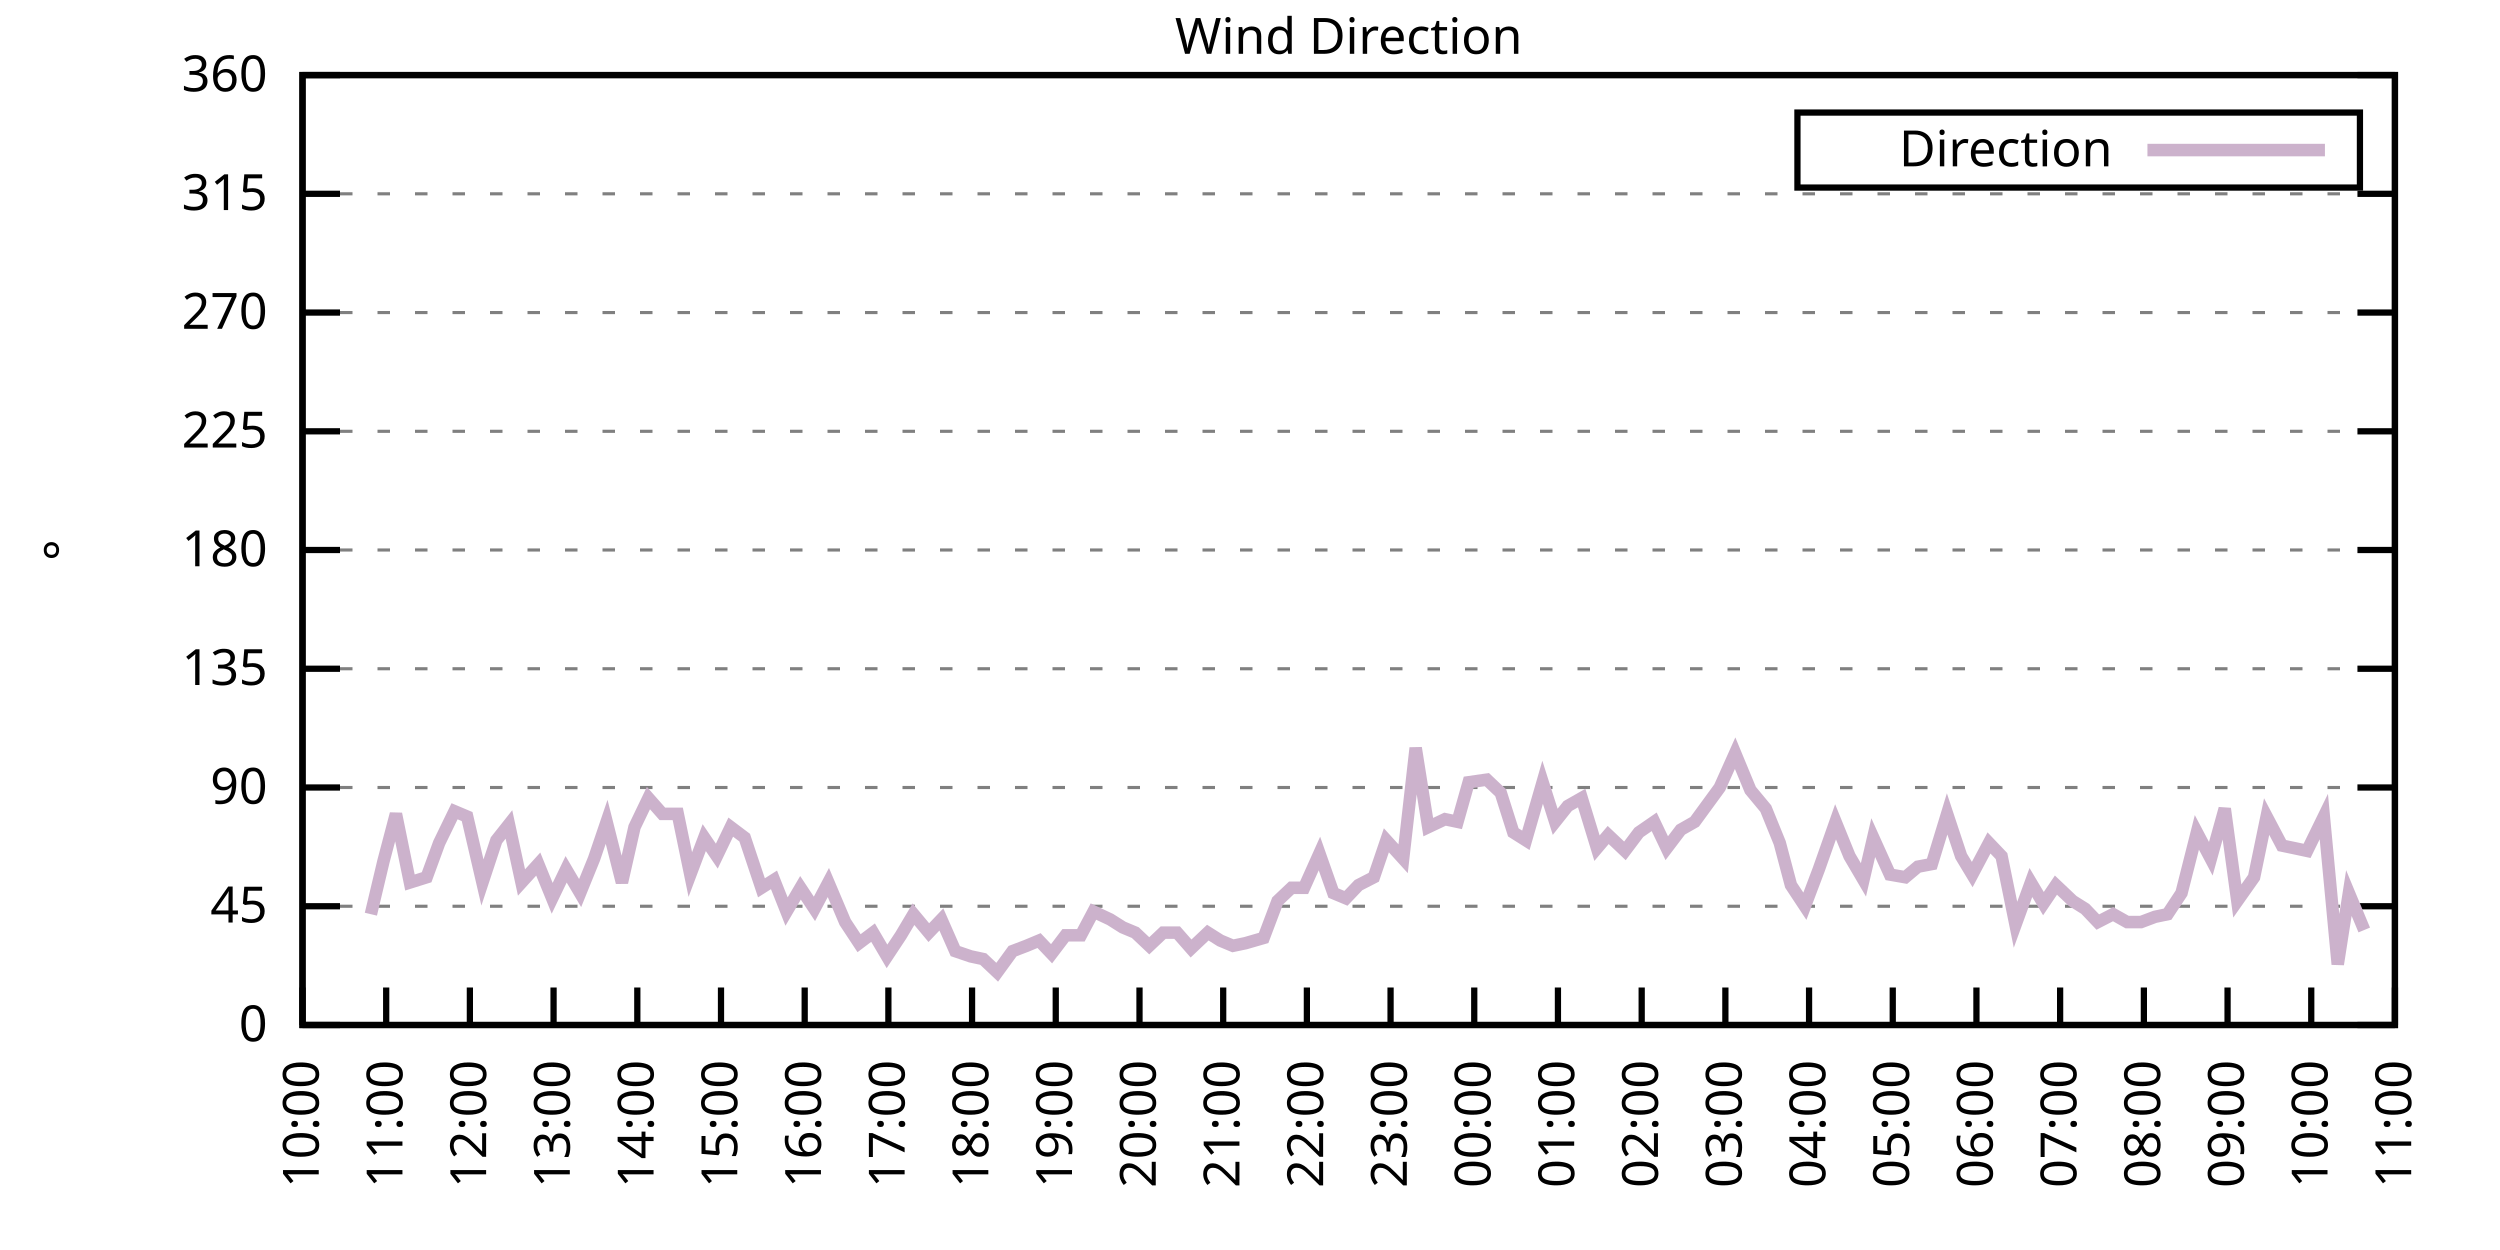
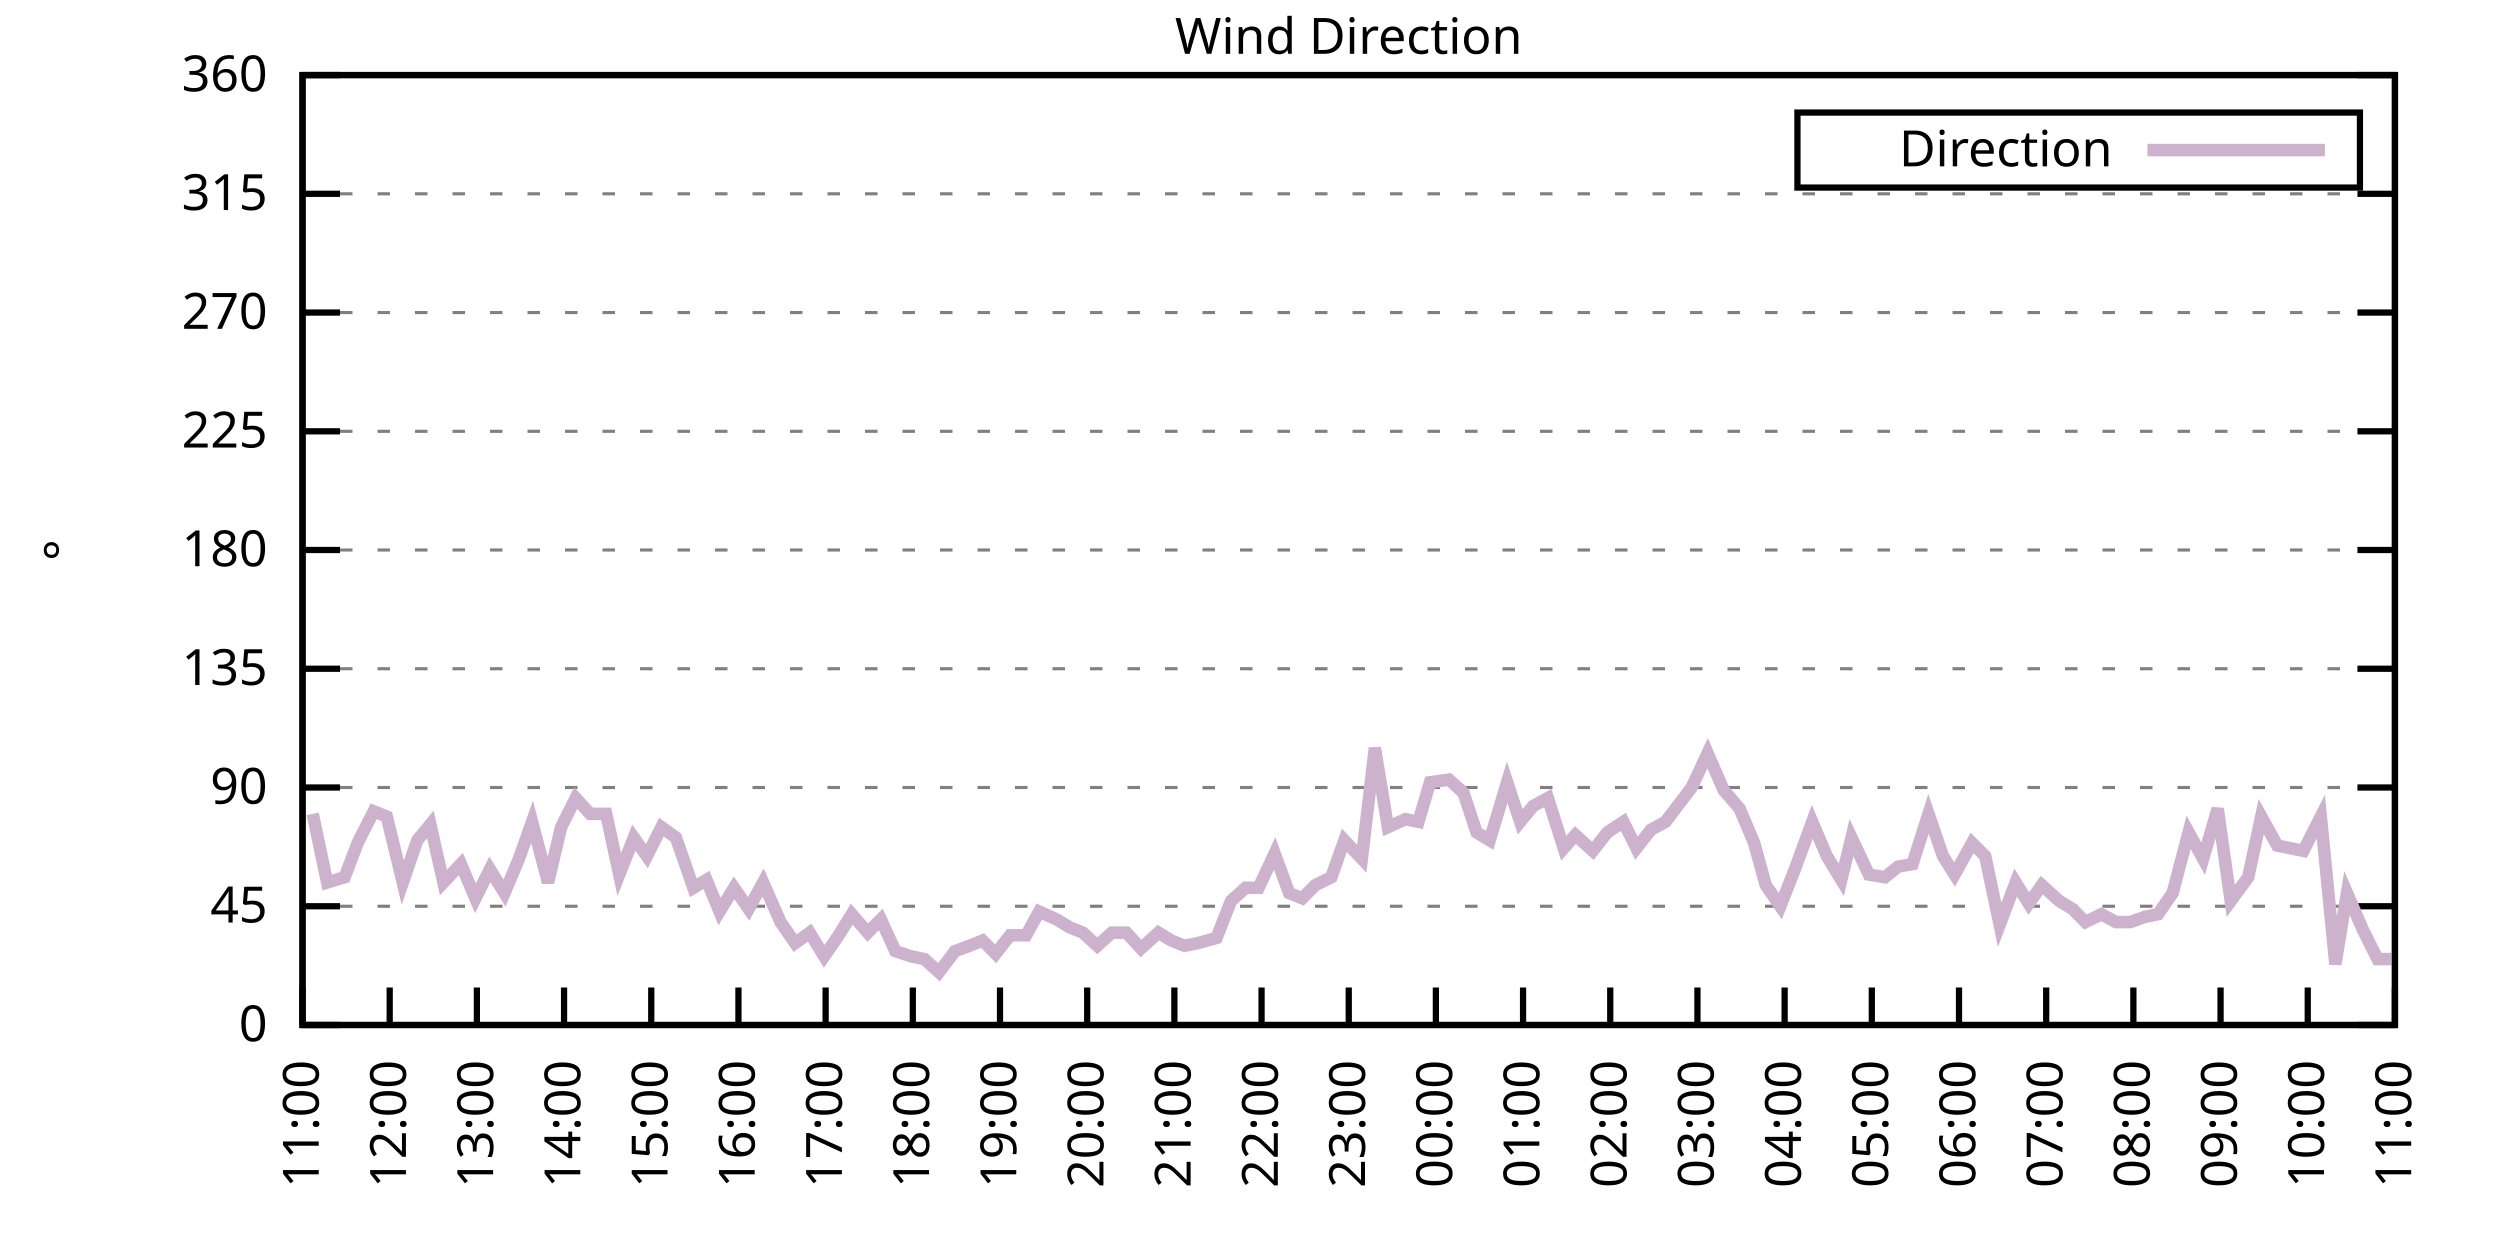
<svg xmlns="http://www.w3.org/2000/svg" xmlns:xlink="http://www.w3.org/1999/xlink" width="400" height="200" viewBox="0 0 400 200">
  <g id="gnuplot_canvas">
    <rect x="0" y="0" width="400" height="200" fill="none" />
    <defs>
      <circle id="gpDot" r="0.5" stroke-width="0.5" stroke="currentColor" />
      <path id="gpPt0" stroke-width="0.333" stroke="currentColor" d="M-1,0 h2 M0,-1 v2" />
      <path id="gpPt1" stroke-width="0.333" stroke="currentColor" d="M-1,-1 L1,1 M1,-1 L-1,1" />
      <path id="gpPt2" stroke-width="0.333" stroke="currentColor" d="M-1,0 L1,0 M0,-1 L0,1 M-1,-1 L1,1 M-1,1 L1,-1" />
      <rect id="gpPt3" stroke-width="0.333" stroke="currentColor" x="-1" y="-1" width="2" height="2" />
      <rect id="gpPt4" stroke-width="0.333" stroke="currentColor" fill="currentColor" x="-1" y="-1" width="2" height="2" />
      <circle id="gpPt5" stroke-width="0.333" stroke="currentColor" cx="0" cy="0" r="1" />
      <use xlink:href="#gpPt5" id="gpPt6" fill="currentColor" stroke="none" />
      <path id="gpPt7" stroke-width="0.333" stroke="currentColor" d="M0,-1.33 L-1.33,0.67 L1.33,0.67 z" />
      <use xlink:href="#gpPt7" id="gpPt8" fill="currentColor" stroke="none" />
      <use xlink:href="#gpPt7" id="gpPt9" stroke="currentColor" transform="rotate(180)" />
      <use xlink:href="#gpPt9" id="gpPt10" fill="currentColor" stroke="none" />
      <use xlink:href="#gpPt3" id="gpPt11" stroke="currentColor" transform="rotate(45)" />
      <use xlink:href="#gpPt11" id="gpPt12" fill="currentColor" stroke="none" />
      <path id="gpPt13" stroke-width="0.333" stroke="currentColor" d="M0,1.330 L1.265,0.411 L0.782,-1.067 L-0.782,-1.076 L-1.265,0.411 z" />
      <use xlink:href="#gpPt13" id="gpPt14" fill="currentColor" stroke="none" />
      <filter id="textbox" filterUnits="objectBoundingBox" x="0" y="0" height="1" width="1">
        <feFlood flood-color="white" flood-opacity="1" result="bgnd" />
        <feComposite in="SourceGraphic" in2="bgnd" operator="atop" />
      </filter>
      <filter id="greybox" filterUnits="objectBoundingBox" x="0" y="0" height="1" width="1">
        <feFlood flood-color="lightgrey" flood-opacity="1" result="grey" />
        <feComposite in="SourceGraphic" in2="grey" operator="atop" />
      </filter>
    </defs>
    <g fill="none" color="white" stroke="currentColor" stroke-width="1.00" stroke-linecap="butt" stroke-linejoin="miter">
</g>
    <g fill="none" color="black" stroke="currentColor" stroke-width="1.00" stroke-linecap="butt" stroke-linejoin="miter">
      <g stroke="none" shape-rendering="crispEdges">
        <polygon fill="rgb(255, 255, 255)" points="48.40,164.00 383.18,164.00 383.18,12.02 48.40,12.02 " />
      </g>
    </g>
    <g fill="none" color="black" stroke="currentColor" stroke-width="1.00" stroke-linecap="butt" stroke-linejoin="miter">
</g>
    <g fill="none" color="black" stroke="black" stroke-width="0.50" stroke-linecap="butt" stroke-linejoin="miter">
</g>
    <g fill="none" color="gray" stroke="currentColor" stroke-width="0.50" stroke-linecap="butt" stroke-linejoin="miter">
      <path stroke="gray" stroke-dasharray="2,4" class="gridline" d="M48.40,164.00 L383.19,164.00  " />
    </g>
    <g fill="none" color="gray" stroke="gray" stroke-width="1.00" stroke-linecap="butt" stroke-linejoin="miter">
</g>
    <g fill="none" color="black" stroke="currentColor" stroke-width="1.00" stroke-linecap="butt" stroke-linejoin="miter">
      <path stroke="black" d="M48.40,164.00 L54.40,164.00 M383.19,164.00 L377.19,164.00  " />
      <g transform="translate(42.80,166.60)" stroke="none" fill="black" font-family="Sans" font-size="8.00" text-anchor="end">
        <text>
          <tspan font-family="Sans"> 0</tspan>
        </text>
      </g>
    </g>
    <g fill="none" color="black" stroke="currentColor" stroke-width="1.00" stroke-linecap="butt" stroke-linejoin="miter">
</g>
    <g fill="none" color="black" stroke="black" stroke-width="0.50" stroke-linecap="butt" stroke-linejoin="miter">
</g>
    <g fill="none" color="gray" stroke="currentColor" stroke-width="0.50" stroke-linecap="butt" stroke-linejoin="miter">
      <path stroke="gray" stroke-dasharray="2,4" class="gridline" d="M48.40,145.00 L383.19,145.00  " />
    </g>
    <g fill="none" color="gray" stroke="gray" stroke-width="1.00" stroke-linecap="butt" stroke-linejoin="miter">
</g>
    <g fill="none" color="black" stroke="currentColor" stroke-width="1.00" stroke-linecap="butt" stroke-linejoin="miter">
      <path stroke="black" d="M48.40,145.00 L54.40,145.00 M383.19,145.00 L377.19,145.00  " />
      <g transform="translate(42.80,147.60)" stroke="none" fill="black" font-family="Sans" font-size="8.00" text-anchor="end">
        <text>
          <tspan font-family="Sans"> 45</tspan>
        </text>
      </g>
    </g>
    <g fill="none" color="black" stroke="currentColor" stroke-width="1.00" stroke-linecap="butt" stroke-linejoin="miter">
</g>
    <g fill="none" color="black" stroke="black" stroke-width="0.50" stroke-linecap="butt" stroke-linejoin="miter">
</g>
    <g fill="none" color="gray" stroke="currentColor" stroke-width="0.50" stroke-linecap="butt" stroke-linejoin="miter">
      <path stroke="gray" stroke-dasharray="2,4" class="gridline" d="M48.40,126.00 L383.19,126.00  " />
    </g>
    <g fill="none" color="gray" stroke="gray" stroke-width="1.00" stroke-linecap="butt" stroke-linejoin="miter">
</g>
    <g fill="none" color="black" stroke="currentColor" stroke-width="1.00" stroke-linecap="butt" stroke-linejoin="miter">
      <path stroke="black" d="M48.40,126.00 L54.40,126.00 M383.19,126.00 L377.19,126.00  " />
      <g transform="translate(42.80,128.60)" stroke="none" fill="black" font-family="Sans" font-size="8.00" text-anchor="end">
        <text>
          <tspan font-family="Sans"> 90</tspan>
        </text>
      </g>
    </g>
    <g fill="none" color="black" stroke="currentColor" stroke-width="1.00" stroke-linecap="butt" stroke-linejoin="miter">
</g>
    <g fill="none" color="black" stroke="black" stroke-width="0.50" stroke-linecap="butt" stroke-linejoin="miter">
</g>
    <g fill="none" color="gray" stroke="currentColor" stroke-width="0.50" stroke-linecap="butt" stroke-linejoin="miter">
      <path stroke="gray" stroke-dasharray="2,4" class="gridline" d="M48.40,107.00 L383.19,107.00  " />
    </g>
    <g fill="none" color="gray" stroke="gray" stroke-width="1.00" stroke-linecap="butt" stroke-linejoin="miter">
</g>
    <g fill="none" color="black" stroke="currentColor" stroke-width="1.00" stroke-linecap="butt" stroke-linejoin="miter">
      <path stroke="black" d="M48.40,107.00 L54.40,107.00 M383.19,107.00 L377.19,107.00  " />
      <g transform="translate(42.80,109.60)" stroke="none" fill="black" font-family="Sans" font-size="8.00" text-anchor="end">
        <text>
          <tspan font-family="Sans"> 135</tspan>
        </text>
      </g>
    </g>
    <g fill="none" color="black" stroke="currentColor" stroke-width="1.00" stroke-linecap="butt" stroke-linejoin="miter">
</g>
    <g fill="none" color="black" stroke="black" stroke-width="0.50" stroke-linecap="butt" stroke-linejoin="miter">
</g>
    <g fill="none" color="gray" stroke="currentColor" stroke-width="0.50" stroke-linecap="butt" stroke-linejoin="miter">
      <path stroke="gray" stroke-dasharray="2,4" class="gridline" d="M48.40,88.00 L383.19,88.00  " />
    </g>
    <g fill="none" color="gray" stroke="gray" stroke-width="1.00" stroke-linecap="butt" stroke-linejoin="miter">
</g>
    <g fill="none" color="black" stroke="currentColor" stroke-width="1.00" stroke-linecap="butt" stroke-linejoin="miter">
      <path stroke="black" d="M48.40,88.00 L54.40,88.00 M383.19,88.00 L377.19,88.00  " />
      <g transform="translate(42.80,90.60)" stroke="none" fill="black" font-family="Sans" font-size="8.00" text-anchor="end">
        <text>
          <tspan font-family="Sans"> 180</tspan>
        </text>
      </g>
    </g>
    <g fill="none" color="black" stroke="currentColor" stroke-width="1.00" stroke-linecap="butt" stroke-linejoin="miter">
</g>
    <g fill="none" color="black" stroke="black" stroke-width="0.50" stroke-linecap="butt" stroke-linejoin="miter">
</g>
    <g fill="none" color="gray" stroke="currentColor" stroke-width="0.50" stroke-linecap="butt" stroke-linejoin="miter">
      <path stroke="gray" stroke-dasharray="2,4" class="gridline" d="M48.40,69.01 L383.19,69.01  " />
    </g>
    <g fill="none" color="gray" stroke="gray" stroke-width="1.00" stroke-linecap="butt" stroke-linejoin="miter">
</g>
    <g fill="none" color="black" stroke="currentColor" stroke-width="1.00" stroke-linecap="butt" stroke-linejoin="miter">
      <path stroke="black" d="M48.40,69.01 L54.40,69.01 M383.19,69.01 L377.19,69.01  " />
      <g transform="translate(42.80,71.61)" stroke="none" fill="black" font-family="Sans" font-size="8.00" text-anchor="end">
        <text>
          <tspan font-family="Sans"> 225</tspan>
        </text>
      </g>
    </g>
    <g fill="none" color="black" stroke="currentColor" stroke-width="1.00" stroke-linecap="butt" stroke-linejoin="miter">
</g>
    <g fill="none" color="black" stroke="black" stroke-width="0.50" stroke-linecap="butt" stroke-linejoin="miter">
</g>
    <g fill="none" color="gray" stroke="currentColor" stroke-width="0.50" stroke-linecap="butt" stroke-linejoin="miter">
      <path stroke="gray" stroke-dasharray="2,4" class="gridline" d="M48.40,50.01 L383.19,50.01  " />
    </g>
    <g fill="none" color="gray" stroke="gray" stroke-width="1.00" stroke-linecap="butt" stroke-linejoin="miter">
</g>
    <g fill="none" color="black" stroke="currentColor" stroke-width="1.00" stroke-linecap="butt" stroke-linejoin="miter">
      <path stroke="black" d="M48.40,50.01 L54.40,50.01 M383.19,50.01 L377.19,50.01  " />
      <g transform="translate(42.80,52.61)" stroke="none" fill="black" font-family="Sans" font-size="8.00" text-anchor="end">
        <text>
          <tspan font-family="Sans"> 270</tspan>
        </text>
      </g>
    </g>
    <g fill="none" color="black" stroke="currentColor" stroke-width="1.00" stroke-linecap="butt" stroke-linejoin="miter">
</g>
    <g fill="none" color="black" stroke="black" stroke-width="0.50" stroke-linecap="butt" stroke-linejoin="miter">
</g>
    <g fill="none" color="gray" stroke="currentColor" stroke-width="0.50" stroke-linecap="butt" stroke-linejoin="miter">
      <path stroke="gray" stroke-dasharray="2,4" class="gridline" d="M48.40,31.01 L383.19,31.01  " />
    </g>
    <g fill="none" color="gray" stroke="gray" stroke-width="1.00" stroke-linecap="butt" stroke-linejoin="miter">
</g>
    <g fill="none" color="black" stroke="currentColor" stroke-width="1.00" stroke-linecap="butt" stroke-linejoin="miter">
      <path stroke="black" d="M48.40,31.01 L54.40,31.01 M383.19,31.01 L377.19,31.01  " />
      <g transform="translate(42.80,33.61)" stroke="none" fill="black" font-family="Sans" font-size="8.00" text-anchor="end">
        <text>
          <tspan font-family="Sans"> 315</tspan>
        </text>
      </g>
    </g>
    <g fill="none" color="black" stroke="currentColor" stroke-width="1.00" stroke-linecap="butt" stroke-linejoin="miter">
</g>
    <g fill="none" color="black" stroke="black" stroke-width="0.50" stroke-linecap="butt" stroke-linejoin="miter">
</g>
    <g fill="none" color="gray" stroke="currentColor" stroke-width="0.50" stroke-linecap="butt" stroke-linejoin="miter">
      <path stroke="gray" stroke-dasharray="2,4" class="gridline" d="M48.40,12.01 L383.19,12.01  " />
    </g>
    <g fill="none" color="gray" stroke="gray" stroke-width="1.00" stroke-linecap="butt" stroke-linejoin="miter">
</g>
    <g fill="none" color="black" stroke="currentColor" stroke-width="1.00" stroke-linecap="butt" stroke-linejoin="miter">
      <path stroke="black" d="M48.40,12.01 L54.40,12.01 M383.19,12.01 L377.19,12.01  " />
      <g transform="translate(42.80,14.61)" stroke="none" fill="black" font-family="Sans" font-size="8.00" text-anchor="end">
        <text>
          <tspan font-family="Sans"> 360</tspan>
        </text>
      </g>
    </g>
    <g fill="none" color="black" stroke="currentColor" stroke-width="1.00" stroke-linecap="butt" stroke-linejoin="miter">
      <path stroke="black" d="M48.40,164.00 L48.40,158.00  " />
      <g transform="translate(51.00,169.60) rotate(270.00)" stroke="none" fill="black" font-family="Sans" font-size="8.00" text-anchor="end">
        <text>
-           <tspan font-family="Sans">10:00</tspan>
-         </text>
-       </g>
-     </g>
-     <g fill="none" color="black" stroke="currentColor" stroke-width="1.00" stroke-linecap="butt" stroke-linejoin="miter">
-       <path stroke="black" d="M61.79,164.00 L61.79,158.00  " />
-       <g transform="translate(64.39,169.60) rotate(270.00)" stroke="none" fill="black" font-family="Sans" font-size="8.00" text-anchor="end">
-         <text>
          <tspan font-family="Sans">11:00</tspan>
        </text>
      </g>
    </g>
    <g fill="none" color="black" stroke="currentColor" stroke-width="1.00" stroke-linecap="butt" stroke-linejoin="miter">
-       <path stroke="black" d="M75.18,164.00 L75.18,158.00  " />
-       <g transform="translate(77.78,169.60) rotate(270.00)" stroke="none" fill="black" font-family="Sans" font-size="8.00" text-anchor="end">
+       <path stroke="black" d="M62.35,164.00 L62.35,158.00  " />
+       <g transform="translate(64.95,169.60) rotate(270.00)" stroke="none" fill="black" font-family="Sans" font-size="8.00" text-anchor="end">
        <text>
          <tspan font-family="Sans">12:00</tspan>
        </text>
      </g>
    </g>
    <g fill="none" color="black" stroke="currentColor" stroke-width="1.00" stroke-linecap="butt" stroke-linejoin="miter">
-       <path stroke="black" d="M88.57,164.00 L88.57,158.00  " />
-       <g transform="translate(91.17,169.60) rotate(270.00)" stroke="none" fill="black" font-family="Sans" font-size="8.00" text-anchor="end">
+       <path stroke="black" d="M76.30,164.00 L76.30,158.00  " />
+       <g transform="translate(78.90,169.60) rotate(270.00)" stroke="none" fill="black" font-family="Sans" font-size="8.00" text-anchor="end">
        <text>
          <tspan font-family="Sans">13:00</tspan>
        </text>
      </g>
    </g>
    <g fill="none" color="black" stroke="currentColor" stroke-width="1.00" stroke-linecap="butt" stroke-linejoin="miter">
-       <path stroke="black" d="M101.97,164.00 L101.97,158.00  " />
-       <g transform="translate(104.57,169.60) rotate(270.00)" stroke="none" fill="black" font-family="Sans" font-size="8.00" text-anchor="end">
+       <path stroke="black" d="M90.25,164.00 L90.25,158.00  " />
+       <g transform="translate(92.85,169.60) rotate(270.00)" stroke="none" fill="black" font-family="Sans" font-size="8.00" text-anchor="end">
        <text>
          <tspan font-family="Sans">14:00</tspan>
        </text>
      </g>
    </g>
    <g fill="none" color="black" stroke="currentColor" stroke-width="1.00" stroke-linecap="butt" stroke-linejoin="miter">
-       <path stroke="black" d="M115.36,164.00 L115.36,158.00  " />
-       <g transform="translate(117.96,169.60) rotate(270.00)" stroke="none" fill="black" font-family="Sans" font-size="8.00" text-anchor="end">
+       <path stroke="black" d="M104.20,164.00 L104.20,158.00  " />
+       <g transform="translate(106.80,169.60) rotate(270.00)" stroke="none" fill="black" font-family="Sans" font-size="8.00" text-anchor="end">
        <text>
          <tspan font-family="Sans">15:00</tspan>
        </text>
      </g>
    </g>
    <g fill="none" color="black" stroke="currentColor" stroke-width="1.00" stroke-linecap="butt" stroke-linejoin="miter">
-       <path stroke="black" d="M128.75,164.00 L128.75,158.00  " />
-       <g transform="translate(131.35,169.60) rotate(270.00)" stroke="none" fill="black" font-family="Sans" font-size="8.00" text-anchor="end">
+       <path stroke="black" d="M118.15,164.00 L118.15,158.00  " />
+       <g transform="translate(120.75,169.60) rotate(270.00)" stroke="none" fill="black" font-family="Sans" font-size="8.00" text-anchor="end">
        <text>
          <tspan font-family="Sans">16:00</tspan>
        </text>
      </g>
    </g>
    <g fill="none" color="black" stroke="currentColor" stroke-width="1.00" stroke-linecap="butt" stroke-linejoin="miter">
-       <path stroke="black" d="M142.14,164.00 L142.14,158.00  " />
-       <g transform="translate(144.74,169.60) rotate(270.00)" stroke="none" fill="black" font-family="Sans" font-size="8.00" text-anchor="end">
+       <path stroke="black" d="M132.10,164.00 L132.10,158.00  " />
+       <g transform="translate(134.70,169.60) rotate(270.00)" stroke="none" fill="black" font-family="Sans" font-size="8.00" text-anchor="end">
        <text>
          <tspan font-family="Sans">17:00</tspan>
        </text>
      </g>
    </g>
    <g fill="none" color="black" stroke="currentColor" stroke-width="1.00" stroke-linecap="butt" stroke-linejoin="miter">
-       <path stroke="black" d="M155.53,164.00 L155.53,158.00  " />
-       <g transform="translate(158.13,169.60) rotate(270.00)" stroke="none" fill="black" font-family="Sans" font-size="8.00" text-anchor="end">
+       <path stroke="black" d="M146.05,164.00 L146.05,158.00  " />
+       <g transform="translate(148.65,169.60) rotate(270.00)" stroke="none" fill="black" font-family="Sans" font-size="8.00" text-anchor="end">
        <text>
          <tspan font-family="Sans">18:00</tspan>
        </text>
      </g>
    </g>
    <g fill="none" color="black" stroke="currentColor" stroke-width="1.00" stroke-linecap="butt" stroke-linejoin="miter">
-       <path stroke="black" d="M168.92,164.00 L168.92,158.00  " />
-       <g transform="translate(171.52,169.60) rotate(270.00)" stroke="none" fill="black" font-family="Sans" font-size="8.00" text-anchor="end">
+       <path stroke="black" d="M160.00,164.00 L160.00,158.00  " />
+       <g transform="translate(162.60,169.60) rotate(270.00)" stroke="none" fill="black" font-family="Sans" font-size="8.00" text-anchor="end">
        <text>
          <tspan font-family="Sans">19:00</tspan>
        </text>
      </g>
    </g>
    <g fill="none" color="black" stroke="currentColor" stroke-width="1.00" stroke-linecap="butt" stroke-linejoin="miter">
-       <path stroke="black" d="M182.32,164.00 L182.32,158.00  " />
-       <g transform="translate(184.92,169.60) rotate(270.00)" stroke="none" fill="black" font-family="Sans" font-size="8.00" text-anchor="end">
+       <path stroke="black" d="M173.95,164.00 L173.95,158.00  " />
+       <g transform="translate(176.55,169.60) rotate(270.00)" stroke="none" fill="black" font-family="Sans" font-size="8.00" text-anchor="end">
        <text>
          <tspan font-family="Sans">20:00</tspan>
        </text>
      </g>
    </g>
    <g fill="none" color="black" stroke="currentColor" stroke-width="1.00" stroke-linecap="butt" stroke-linejoin="miter">
-       <path stroke="black" d="M195.71,164.00 L195.71,158.00  " />
-       <g transform="translate(198.31,169.60) rotate(270.00)" stroke="none" fill="black" font-family="Sans" font-size="8.00" text-anchor="end">
+       <path stroke="black" d="M187.90,164.00 L187.90,158.00  " />
+       <g transform="translate(190.50,169.60) rotate(270.00)" stroke="none" fill="black" font-family="Sans" font-size="8.00" text-anchor="end">
        <text>
          <tspan font-family="Sans">21:00</tspan>
        </text>
      </g>
    </g>
    <g fill="none" color="black" stroke="currentColor" stroke-width="1.00" stroke-linecap="butt" stroke-linejoin="miter">
-       <path stroke="black" d="M209.10,164.00 L209.10,158.00  " />
-       <g transform="translate(211.70,169.60) rotate(270.00)" stroke="none" fill="black" font-family="Sans" font-size="8.00" text-anchor="end">
+       <path stroke="black" d="M201.85,164.00 L201.85,158.00  " />
+       <g transform="translate(204.45,169.60) rotate(270.00)" stroke="none" fill="black" font-family="Sans" font-size="8.00" text-anchor="end">
        <text>
          <tspan font-family="Sans">22:00</tspan>
        </text>
      </g>
    </g>
    <g fill="none" color="black" stroke="currentColor" stroke-width="1.00" stroke-linecap="butt" stroke-linejoin="miter">
-       <path stroke="black" d="M222.49,164.00 L222.49,158.00  " />
-       <g transform="translate(225.09,169.60) rotate(270.00)" stroke="none" fill="black" font-family="Sans" font-size="8.00" text-anchor="end">
+       <path stroke="black" d="M215.80,164.00 L215.80,158.00  " />
+       <g transform="translate(218.40,169.60) rotate(270.00)" stroke="none" fill="black" font-family="Sans" font-size="8.00" text-anchor="end">
        <text>
          <tspan font-family="Sans">23:00</tspan>
        </text>
      </g>
    </g>
    <g fill="none" color="black" stroke="currentColor" stroke-width="1.00" stroke-linecap="butt" stroke-linejoin="miter">
-       <path stroke="black" d="M235.88,164.00 L235.88,158.00  " />
-       <g transform="translate(238.48,169.60) rotate(270.00)" stroke="none" fill="black" font-family="Sans" font-size="8.00" text-anchor="end">
+       <path stroke="black" d="M229.74,164.00 L229.74,158.00  " />
+       <g transform="translate(232.34,169.60) rotate(270.00)" stroke="none" fill="black" font-family="Sans" font-size="8.00" text-anchor="end">
        <text>
          <tspan font-family="Sans">00:00</tspan>
        </text>
      </g>
    </g>
    <g fill="none" color="black" stroke="currentColor" stroke-width="1.00" stroke-linecap="butt" stroke-linejoin="miter">
-       <path stroke="black" d="M249.27,164.00 L249.27,158.00  " />
-       <g transform="translate(251.87,169.60) rotate(270.00)" stroke="none" fill="black" font-family="Sans" font-size="8.00" text-anchor="end">
+       <path stroke="black" d="M243.69,164.00 L243.69,158.00  " />
+       <g transform="translate(246.29,169.60) rotate(270.00)" stroke="none" fill="black" font-family="Sans" font-size="8.00" text-anchor="end">
        <text>
          <tspan font-family="Sans">01:00</tspan>
        </text>
      </g>
    </g>
    <g fill="none" color="black" stroke="currentColor" stroke-width="1.00" stroke-linecap="butt" stroke-linejoin="miter">
-       <path stroke="black" d="M262.67,164.00 L262.67,158.00  " />
-       <g transform="translate(265.27,169.60) rotate(270.00)" stroke="none" fill="black" font-family="Sans" font-size="8.00" text-anchor="end">
+       <path stroke="black" d="M257.64,164.00 L257.64,158.00  " />
+       <g transform="translate(260.24,169.60) rotate(270.00)" stroke="none" fill="black" font-family="Sans" font-size="8.00" text-anchor="end">
        <text>
          <tspan font-family="Sans">02:00</tspan>
        </text>
      </g>
    </g>
    <g fill="none" color="black" stroke="currentColor" stroke-width="1.00" stroke-linecap="butt" stroke-linejoin="miter">
-       <path stroke="black" d="M276.06,164.00 L276.06,158.00  " />
-       <g transform="translate(278.66,169.60) rotate(270.00)" stroke="none" fill="black" font-family="Sans" font-size="8.00" text-anchor="end">
+       <path stroke="black" d="M271.59,164.00 L271.59,158.00  " />
+       <g transform="translate(274.19,169.60) rotate(270.00)" stroke="none" fill="black" font-family="Sans" font-size="8.00" text-anchor="end">
        <text>
          <tspan font-family="Sans">03:00</tspan>
        </text>
      </g>
    </g>
    <g fill="none" color="black" stroke="currentColor" stroke-width="1.00" stroke-linecap="butt" stroke-linejoin="miter">
-       <path stroke="black" d="M289.45,164.00 L289.45,158.00  " />
-       <g transform="translate(292.05,169.60) rotate(270.00)" stroke="none" fill="black" font-family="Sans" font-size="8.00" text-anchor="end">
+       <path stroke="black" d="M285.54,164.00 L285.54,158.00  " />
+       <g transform="translate(288.14,169.60) rotate(270.00)" stroke="none" fill="black" font-family="Sans" font-size="8.00" text-anchor="end">
        <text>
          <tspan font-family="Sans">04:00</tspan>
        </text>
      </g>
    </g>
    <g fill="none" color="black" stroke="currentColor" stroke-width="1.00" stroke-linecap="butt" stroke-linejoin="miter">
-       <path stroke="black" d="M302.84,164.00 L302.84,158.00  " />
-       <g transform="translate(305.44,169.60) rotate(270.00)" stroke="none" fill="black" font-family="Sans" font-size="8.00" text-anchor="end">
+       <path stroke="black" d="M299.49,164.00 L299.49,158.00  " />
+       <g transform="translate(302.09,169.60) rotate(270.00)" stroke="none" fill="black" font-family="Sans" font-size="8.00" text-anchor="end">
        <text>
          <tspan font-family="Sans">05:00</tspan>
        </text>
      </g>
    </g>
    <g fill="none" color="black" stroke="currentColor" stroke-width="1.00" stroke-linecap="butt" stroke-linejoin="miter">
-       <path stroke="black" d="M316.23,164.00 L316.23,158.00  " />
-       <g transform="translate(318.83,169.60) rotate(270.00)" stroke="none" fill="black" font-family="Sans" font-size="8.00" text-anchor="end">
+       <path stroke="black" d="M313.44,164.00 L313.44,158.00  " />
+       <g transform="translate(316.04,169.60) rotate(270.00)" stroke="none" fill="black" font-family="Sans" font-size="8.00" text-anchor="end">
        <text>
          <tspan font-family="Sans">06:00</tspan>
        </text>
      </g>
    </g>
    <g fill="none" color="black" stroke="currentColor" stroke-width="1.00" stroke-linecap="butt" stroke-linejoin="miter">
-       <path stroke="black" d="M329.62,164.00 L329.62,158.00  " />
-       <g transform="translate(332.22,169.60) rotate(270.00)" stroke="none" fill="black" font-family="Sans" font-size="8.00" text-anchor="end">
+       <path stroke="black" d="M327.39,164.00 L327.39,158.00  " />
+       <g transform="translate(329.99,169.60) rotate(270.00)" stroke="none" fill="black" font-family="Sans" font-size="8.00" text-anchor="end">
        <text>
          <tspan font-family="Sans">07:00</tspan>
        </text>
      </g>
    </g>
    <g fill="none" color="black" stroke="currentColor" stroke-width="1.00" stroke-linecap="butt" stroke-linejoin="miter">
-       <path stroke="black" d="M343.02,164.00 L343.02,158.00  " />
-       <g transform="translate(345.62,169.60) rotate(270.00)" stroke="none" fill="black" font-family="Sans" font-size="8.00" text-anchor="end">
+       <path stroke="black" d="M341.34,164.00 L341.34,158.00  " />
+       <g transform="translate(343.94,169.60) rotate(270.00)" stroke="none" fill="black" font-family="Sans" font-size="8.00" text-anchor="end">
        <text>
          <tspan font-family="Sans">08:00</tspan>
        </text>
      </g>
    </g>
    <g fill="none" color="black" stroke="currentColor" stroke-width="1.00" stroke-linecap="butt" stroke-linejoin="miter">
-       <path stroke="black" d="M356.41,164.00 L356.41,158.00  " />
-       <g transform="translate(359.01,169.60) rotate(270.00)" stroke="none" fill="black" font-family="Sans" font-size="8.00" text-anchor="end">
+       <path stroke="black" d="M355.29,164.00 L355.29,158.00  " />
+       <g transform="translate(357.89,169.60) rotate(270.00)" stroke="none" fill="black" font-family="Sans" font-size="8.00" text-anchor="end">
        <text>
          <tspan font-family="Sans">09:00</tspan>
        </text>
      </g>
    </g>
    <g fill="none" color="black" stroke="currentColor" stroke-width="1.00" stroke-linecap="butt" stroke-linejoin="miter">
-       <path stroke="black" d="M369.80,164.00 L369.80,158.00  " />
-       <g transform="translate(372.40,169.60) rotate(270.00)" stroke="none" fill="black" font-family="Sans" font-size="8.00" text-anchor="end">
+       <path stroke="black" d="M369.24,164.00 L369.24,158.00  " />
+       <g transform="translate(371.84,169.60) rotate(270.00)" stroke="none" fill="black" font-family="Sans" font-size="8.00" text-anchor="end">
        <text>
          <tspan font-family="Sans">10:00</tspan>
        </text>
      </g>
    </g>
    <g fill="none" color="black" stroke="currentColor" stroke-width="1.00" stroke-linecap="butt" stroke-linejoin="miter">
      <path stroke="black" d="M383.19,164.00 L383.19,158.00  " />
      <g transform="translate(385.79,169.60) rotate(270.00)" stroke="none" fill="black" font-family="Sans" font-size="8.00" text-anchor="end">
        <text>
          <tspan font-family="Sans">11:00</tspan>
        </text>
      </g>
    </g>
    <g fill="none" color="black" stroke="currentColor" stroke-width="1.00" stroke-linecap="butt" stroke-linejoin="miter">
</g>
    <g fill="none" color="black" stroke="currentColor" stroke-width="1.00" stroke-linecap="butt" stroke-linejoin="miter">
      <path stroke="black" d="M48.40,12.01 L48.40,164.00 L383.19,164.00 L383.19,12.01 L48.40,12.01 Z  " />
    </g>
    <g fill="none" color="black" stroke="currentColor" stroke-width="1.00" stroke-linecap="butt" stroke-linejoin="miter">
</g>
    <g fill="none" color="black" stroke="currentColor" stroke-width="1.00" stroke-linecap="butt" stroke-linejoin="miter">
      <path stroke="black" d="M287.59,30.01 L287.59,18.01 L377.59,18.01 L377.59,30.01 L287.59,30.01 Z  " />
    </g>
    <g id="Wind_direction_plot_1">
      <g fill="none" color="white" stroke="black" stroke-width="2.00" stroke-linecap="butt" stroke-linejoin="miter">
</g>
      <g fill="none" color="black" stroke="currentColor" stroke-width="2.00" stroke-linecap="butt" stroke-linejoin="miter">
        <g transform="translate(337.99,26.61)" stroke="none" fill="black" font-family="Sans" font-size="8.00" text-anchor="end">
          <text>
            <tspan font-family="Sans">Direction</tspan>
          </text>
        </g>
      </g>
      <g fill="none" color="black" stroke="currentColor" stroke-width="2.00" stroke-linecap="butt" stroke-linejoin="miter">
-         <path stroke="rgb(204, 178, 204)" d="M343.59,24.01 L371.99,24.01 M59.34,146.27 L61.35,137.82 L63.35,130.22 L65.59,141.20 L68.26,140.36 L70.27,134.87   L72.73,129.80 L74.74,130.65 L77.19,141.20 L79.42,134.45 L81.43,131.91 L83.44,141.20 L86.12,138.25 L88.35,143.73   L90.58,139.09 L92.82,142.89 L95.05,137.40 L97.06,131.49 L99.51,141.20 L101.52,132.34 L103.75,127.69 L105.98,130.22   L108.44,130.22 L110.45,139.93 L112.68,134.02 L114.69,136.98 L116.92,132.34 L119.15,134.02 L121.83,142.05 L123.84,140.78   L125.85,145.85 L128.08,142.05 L130.31,145.42 L132.54,141.20 L135.22,147.53 L137.45,150.91 L139.69,149.22 L141.92,153.02   L144.15,149.65 L146.16,146.27 L148.61,149.22 L150.62,147.11 L152.85,152.18 L155.31,153.02 L157.32,153.45 L159.55,155.56   L162.01,152.18 L164.24,151.33 L166.25,150.49 L168.25,152.60 L170.49,149.65 L172.94,149.65 L174.95,145.85 L177.63,147.11   L179.64,148.38 L181.65,149.22 L183.88,151.33 L186.11,149.22 L188.34,149.22 L190.57,151.76 L193.25,149.22 L195.26,150.49   L197.27,151.33 L199.28,150.91 L202.18,150.07 L204.41,144.16 L206.64,142.05 L208.65,142.05 L211.11,136.56 L213.34,142.89   L215.35,143.73 L217.36,141.62 L219.81,140.36 L221.82,134.45 L224.50,137.40 L226.51,119.67 L228.52,132.34 L231.20,131.07   L233.20,131.49 L234.99,125.16 L237.89,124.74 L240.12,126.85 L242.13,133.18 L244.14,134.45 L246.82,125.16 L248.83,131.49   L250.84,128.96 L253.07,127.69 L255.52,135.71 L257.31,133.60 L259.99,136.14 L262.22,133.18 L264.67,131.49 L266.68,135.71   L268.92,132.76 L271.15,131.49 L275.16,126.00 L277.62,120.51 L280.07,126.42 L282.53,129.38 L284.76,134.87 L286.55,141.62   L288.78,145.00 L291.01,139.09 L293.69,131.49 L295.92,136.98 L298.15,140.78 L299.72,134.02 L302.39,139.93 L304.85,140.36   L306.86,138.67 L309.09,138.25 L311.54,130.22 L313.78,136.98 L315.56,139.93 L318.24,134.87 L320.25,136.98 L322.48,147.96   L324.94,141.20 L326.95,144.58 L328.95,141.62 L331.63,144.16 L333.64,145.42 L335.65,147.53 L338.10,146.27 L340.34,147.53   L342.57,147.53 L344.80,146.69 L346.81,146.27 L349.04,142.89 L351.50,133.18 L353.73,137.40 L355.96,129.38 L357.97,144.16   L360.65,140.36 L362.66,130.65 L365.11,135.29 L367.12,135.71 L369.13,136.14 L371.81,130.65 L374.04,154.29 L375.82,142.89   L378.28,148.80  " />
+         <path stroke="rgb(204, 178, 204)" d="M343.59,24.01 L371.99,24.01 M50.03,130.22 L52.35,141.20 L55.14,140.36 L57.23,134.87 L59.79,129.80 L61.88,130.65   L64.44,141.20 L66.77,134.45 L68.86,131.91 L70.95,141.20 L73.74,138.25 L76.07,143.73 L78.39,139.09 L80.72,142.89   L83.04,137.40 L85.13,131.49 L87.69,141.20 L89.78,132.34 L92.11,127.69 L94.43,130.22 L96.99,130.22 L99.08,139.93   L101.41,134.02 L103.50,136.98 L105.83,132.34 L108.15,134.02 L110.94,142.05 L113.03,140.78 L115.13,145.85 L117.45,142.05   L119.78,145.42 L122.10,141.20 L124.89,147.53 L127.22,150.91 L129.54,149.22 L131.87,153.02 L134.19,149.65 L136.28,146.27   L138.84,149.22 L140.93,147.11 L143.26,152.18 L145.81,153.02 L147.91,153.45 L150.23,155.56 L152.79,152.18 L155.11,151.33   L157.21,150.49 L159.30,152.60 L161.62,149.65 L164.18,149.65 L166.27,145.85 L169.06,147.11 L171.16,148.38 L173.25,149.22   L175.57,151.33 L177.90,149.22 L180.22,149.22 L182.55,151.76 L185.34,149.22 L187.43,150.49 L189.52,151.33 L191.62,150.91   L194.64,150.07 L196.96,144.16 L199.29,142.05 L201.38,142.05 L203.94,136.56 L206.26,142.89 L208.36,143.73 L210.45,141.62   L213.01,140.36 L215.10,134.45 L217.89,137.40 L219.98,119.67 L222.07,132.34 L224.86,131.07 L226.95,131.49 L228.81,125.16   L231.84,124.74 L234.16,126.85 L236.25,133.18 L238.35,134.45 L241.14,125.16 L243.23,131.49 L245.32,128.96 L247.65,127.69   L250.20,135.71 L252.06,133.60 L254.85,136.14 L257.18,133.18 L259.74,131.49 L261.83,135.71 L264.15,132.76 L266.48,131.49   L270.66,126.00 L273.22,120.51 L275.78,126.42 L278.34,129.38 L280.66,134.87 L282.52,141.62 L284.85,145.00 L287.17,139.09   L289.96,131.49 L292.29,136.98 L294.61,140.78 L296.24,134.02 L299.03,139.93 L301.58,140.36 L303.68,138.67 L306.00,138.25   L308.56,130.22 L310.88,136.98 L312.74,139.93 L315.53,134.87 L317.63,136.98 L319.95,147.96 L322.51,141.20 L324.60,144.58   L326.69,141.62 L329.48,144.16 L331.58,145.42 L333.67,147.53 L336.23,146.27 L338.55,147.53 L340.88,147.53 L343.20,146.69   L345.29,146.27 L347.62,142.89 L350.18,133.18 L352.50,137.40 L354.83,129.38 L356.92,144.16 L359.71,140.36 L361.80,130.65   L364.36,135.29 L366.45,135.71 L368.54,136.14 L371.33,130.65 L373.66,154.29 L375.52,142.89 L378.08,148.80 L380.40,153.45   L382.96,153.45  " />
      </g>
    </g>
    <g fill="none" color="black" stroke="currentColor" stroke-width="2.00" stroke-linecap="butt" stroke-linejoin="miter">
</g>
    <g fill="none" color="black" stroke="black" stroke-width="1.00" stroke-linecap="butt" stroke-linejoin="miter">
</g>
    <g fill="none" color="black" stroke="currentColor" stroke-width="1.00" stroke-linecap="butt" stroke-linejoin="miter">
      <path stroke="black" d="M48.40,12.01 L48.40,164.00 L383.19,164.00 L383.19,12.01 L48.40,12.01 Z  " />
      <g transform="translate(12.80,88.01) rotate(270.00)" stroke="none" fill="black" font-family="Sans" font-size="8.00" text-anchor="middle">
        <text>
          <tspan font-family="Sans">°</tspan>
        </text>
      </g>
    </g>
    <g fill="none" color="black" stroke="currentColor" stroke-width="1.00" stroke-linecap="butt" stroke-linejoin="miter">
</g>
    <g fill="none" color="black" stroke="currentColor" stroke-width="1.00" stroke-linecap="butt" stroke-linejoin="miter">
      <g transform="translate(215.79,8.61)" stroke="none" fill="black" font-family="Sans" font-size="8.00" text-anchor="middle">
        <text>
          <tspan font-family="Sans">Wind Direction</tspan>
        </text>
      </g>
    </g>
    <g fill="none" color="black" stroke="currentColor" stroke-width="1.00" stroke-linecap="butt" stroke-linejoin="miter">
</g>
  </g>
</svg>
